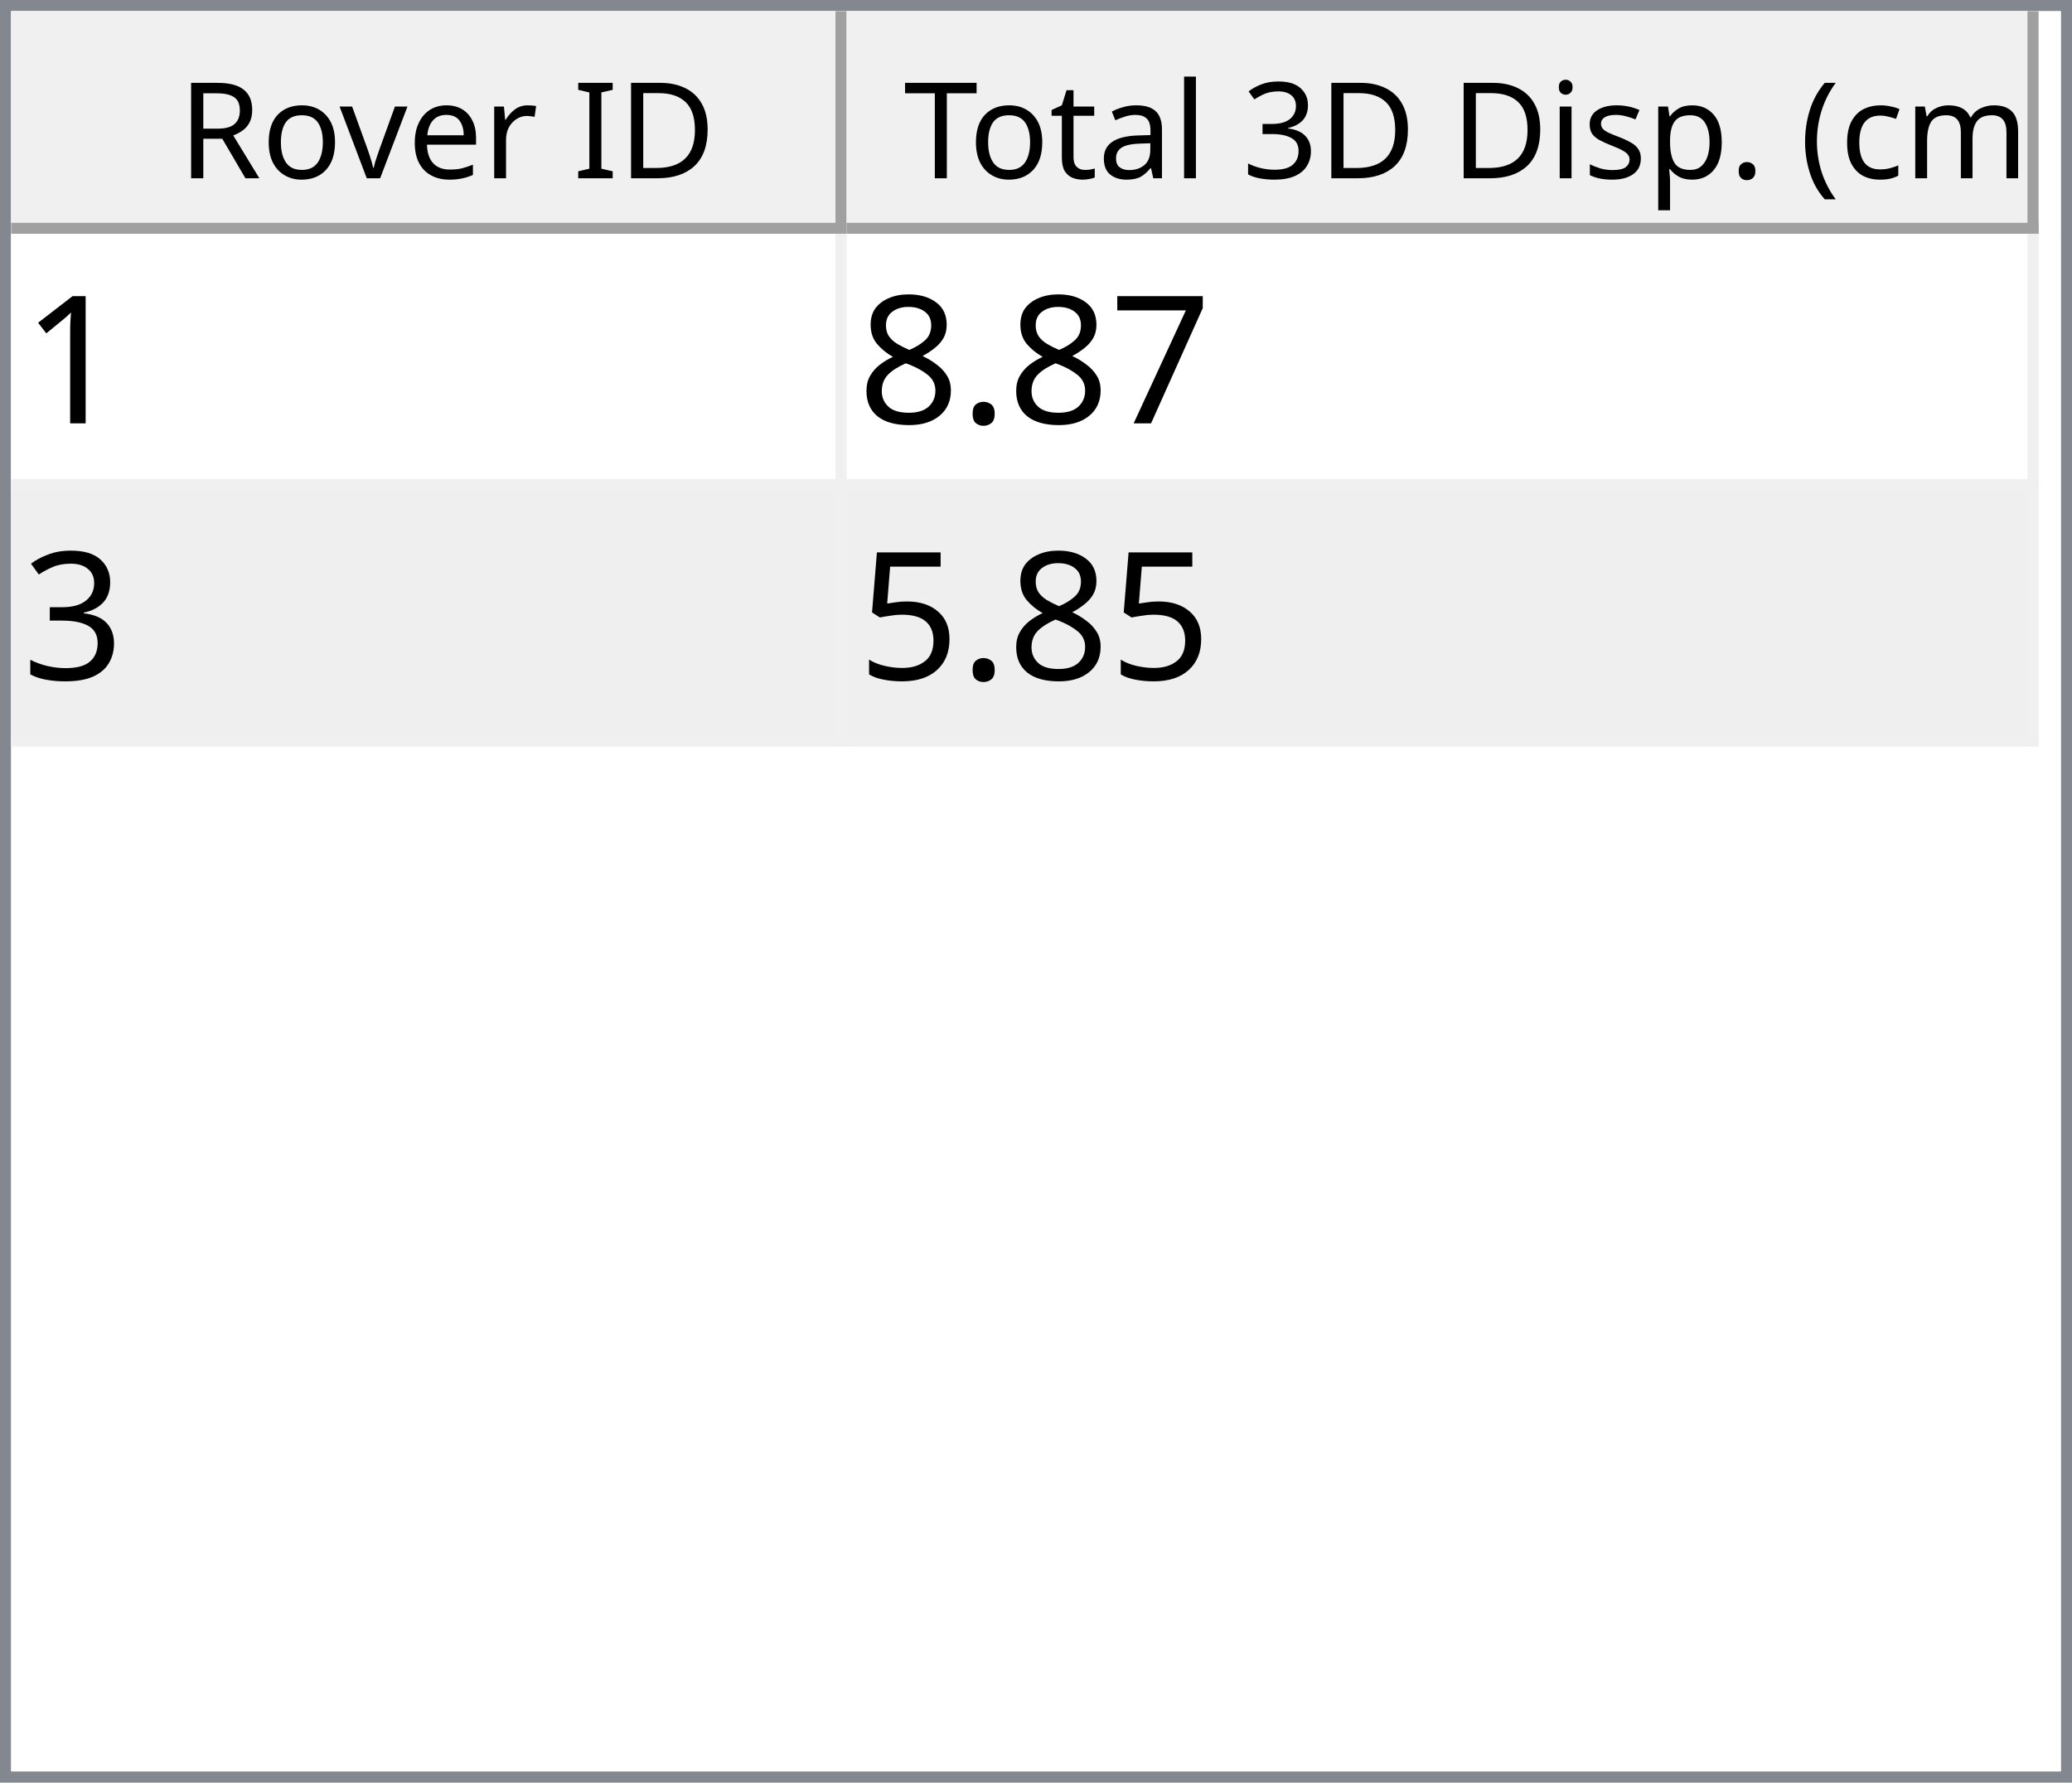
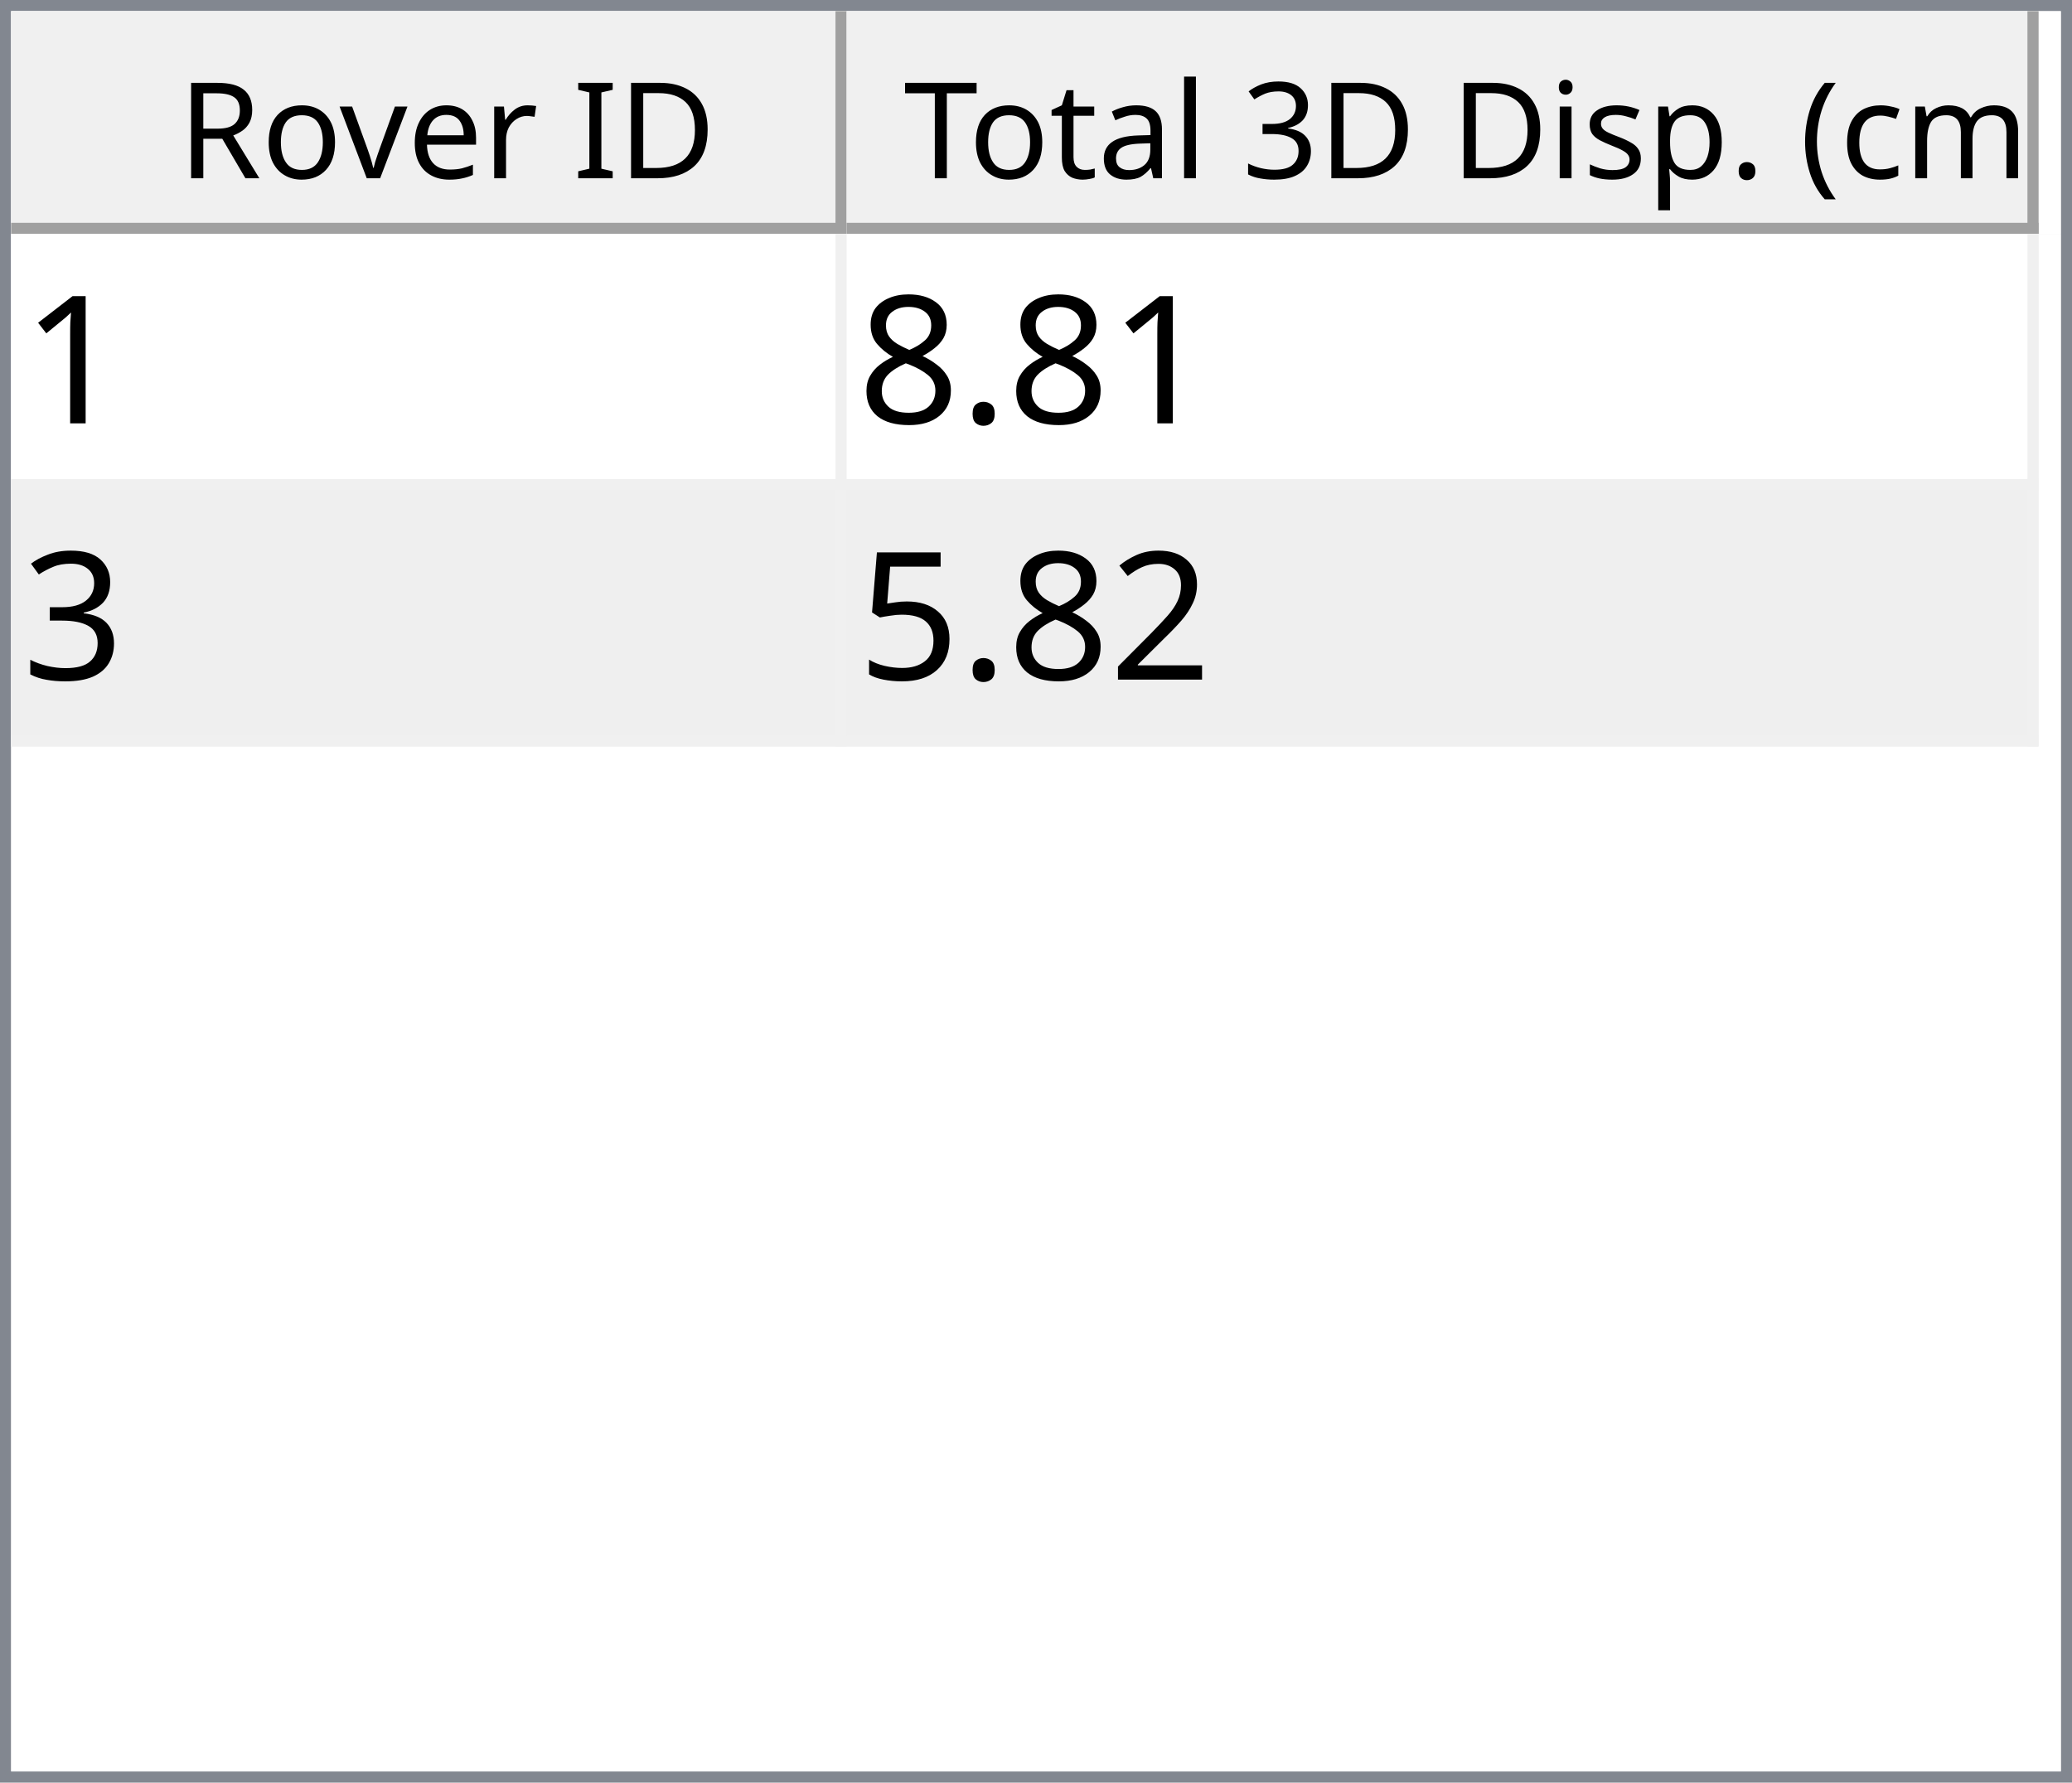
<svg xmlns="http://www.w3.org/2000/svg" style="fill-opacity:1; color-rendering:auto; color-interpolation:auto; text-rendering:auto; stroke:black; stroke-linecap:square; stroke-miterlimit:10; shape-rendering:auto; stroke-opacity:1; fill:black; stroke-dasharray:none; font-weight:normal; stroke-width:1; font-family:'Dialog'; font-style:normal; stroke-linejoin:miter; font-size:12px; stroke-dashoffset:0; image-rendering:auto;" width="186" height="160">
  <defs id="genericDefs" />
  <g>
    <defs id="defs1">
      <clipPath clipPathUnits="userSpaceOnUse" id="clipPath1">
        <path d="M0 0 L186 0 L186 160 L0 160 L0 0 Z" />
      </clipPath>
      <clipPath clipPathUnits="userSpaceOnUse" id="clipPath2">
        <path d="M0 0 L0 160 L186 160 L186 0 Z" />
      </clipPath>
      <clipPath clipPathUnits="userSpaceOnUse" id="clipPath3">
        <path d="M0 0 L0 20 L184 20 L184 0 Z" />
      </clipPath>
      <clipPath clipPathUnits="userSpaceOnUse" id="clipPath4">
        <path d="M0 0 L0 20 L75 20 L75 0 Z" />
      </clipPath>
      <clipPath clipPathUnits="userSpaceOnUse" id="clipPath5">
        <path d="M1 1 L1 19 L74 19 L74 1 Z" />
      </clipPath>
      <clipPath clipPathUnits="userSpaceOnUse" id="clipPath6">
        <path d="M0 0 L0 18 L73 18 L73 0 Z" />
      </clipPath>
      <clipPath clipPathUnits="userSpaceOnUse" id="clipPath7">
        <path d="M-0.5 -0.5 L-0.5 19.5 L74.5 19.5 L74.5 -0.5 Z" />
      </clipPath>
      <clipPath clipPathUnits="userSpaceOnUse" id="clipPath8">
        <path d="M0 0 L0 20 L107 20 L107 0 Z" />
      </clipPath>
      <clipPath clipPathUnits="userSpaceOnUse" id="clipPath9">
        <path d="M1 1 L1 19 L106 19 L106 1 Z" />
      </clipPath>
      <clipPath clipPathUnits="userSpaceOnUse" id="clipPath10">
        <path d="M0 0 L0 18 L105 18 L105 0 Z" />
      </clipPath>
      <clipPath clipPathUnits="userSpaceOnUse" id="clipPath11">
        <path d="M-0.5 -0.5 L-0.5 19.5 L106.5 19.5 L106.5 -0.5 Z" />
      </clipPath>
      <clipPath clipPathUnits="userSpaceOnUse" id="clipPath12">
        <path d="M0 0 L0 138 L184 138 L184 0 Z" />
      </clipPath>
      <clipPath clipPathUnits="userSpaceOnUse" id="clipPath13">
        <path d="M0 0 L0 46 L182 46 L182 0 Z" />
      </clipPath>
      <clipPath clipPathUnits="userSpaceOnUse" id="clipPath14">
        <path d="M-0.5 -0.5 L-0.5 45.5 L181.5 45.5 L181.5 -0.5 Z" />
      </clipPath>
      <clipPath clipPathUnits="userSpaceOnUse" id="clipPath15">
        <path d="M0 0 L0 22 L74 22 L74 0 Z" />
      </clipPath>
      <clipPath clipPathUnits="userSpaceOnUse" id="clipPath16">
        <path d="M0 0 L0 22 L106 22 L106 0 Z" />
      </clipPath>
      <font horiz-adv-x="64.551" id="font1">
        <font-face ascent="107.91" descent="25.098" units-per-em="100" style="font-style:normal; font-family:Segoe UI; font-weight:normal;" />
        <missing-glyph horiz-adv-x="64.551" d="M8.109 0 L8.109 68.266 L56.453 68.266 L56.453 0 L8.109 0 ZM15.328 7.234 L49.219 7.234 L49.219 61.031 L15.328 61.031 L15.328 7.234 Z" />
        <glyph unicode="D" horiz-adv-x="70.117" d="M9.188 0 L9.188 70.016 L28.516 70.016 Q65.531 70.016 65.531 35.891 Q65.531 19.672 55.25 9.836 Q44.969 0 27.734 0 L9.188 0 ZM17.391 62.594 L17.391 7.422 L27.828 7.422 Q41.609 7.422 49.273 14.797 Q56.938 22.172 56.938 35.688 Q56.938 62.594 28.328 62.594 L17.391 62.594 Z" />
        <glyph unicode="I" horiz-adv-x="26.611" d="M17.391 0 L9.188 0 L9.188 70.016 L17.391 70.016 L17.391 0 Z" />
        <glyph unicode=" " horiz-adv-x="27.393" d="" />
        <glyph unicode="r" horiz-adv-x="34.766" d="M34.188 41.891 Q32.078 43.5 28.125 43.5 Q23 43.5 19.555 38.672 Q16.109 33.844 16.109 25.484 L16.109 0 L8.109 0 L8.109 50 L16.109 50 L16.109 39.703 L16.312 39.703 Q18.016 44.969 21.531 47.922 Q25.047 50.875 29.391 50.875 Q32.516 50.875 34.188 50.203 L34.188 41.891 Z" />
        <glyph unicode="e" horiz-adv-x="52.295" d="M48.297 23 L12.984 23 Q13.188 14.656 17.484 10.109 Q21.781 5.562 29.297 5.562 Q37.75 5.562 44.828 11.141 L44.828 3.609 Q38.234 -1.172 27.391 -1.172 Q16.797 -1.172 10.742 5.641 Q4.688 12.453 4.688 24.812 Q4.688 36.469 11.305 43.82 Q17.922 51.172 27.734 51.172 Q37.547 51.172 42.922 44.828 Q48.297 38.484 48.297 27.203 L48.297 23 ZM40.094 29.781 Q40.047 36.719 36.75 40.578 Q33.453 44.438 27.594 44.438 Q21.922 44.438 17.969 40.383 Q14.016 36.328 13.094 29.781 L40.094 29.781 Z" />
        <glyph unicode="v" horiz-adv-x="47.9" d="M47.406 50 L27.484 0 L19.625 0 L0.688 50 L9.469 50 L22.172 13.672 Q23.578 9.672 23.922 6.688 L24.125 6.688 Q24.609 10.453 25.688 13.484 L38.969 50 L47.406 50 Z" />
        <glyph unicode="o" horiz-adv-x="58.594" d="M29 -1.172 Q17.922 -1.172 11.305 5.836 Q4.688 12.844 4.688 24.422 Q4.688 37.016 11.57 44.094 Q18.453 51.172 30.172 51.172 Q41.359 51.172 47.633 44.289 Q53.906 37.406 53.906 25.203 Q53.906 13.234 47.141 6.031 Q40.375 -1.172 29 -1.172 ZM29.594 44.438 Q21.875 44.438 17.383 39.188 Q12.891 33.938 12.891 24.703 Q12.891 15.828 17.43 10.695 Q21.969 5.562 29.594 5.562 Q37.359 5.562 41.531 10.594 Q45.703 15.625 45.703 24.906 Q45.703 34.281 41.531 39.359 Q37.359 44.438 29.594 44.438 Z" />
        <glyph unicode="R" horiz-adv-x="59.814" d="M59.375 0 L49.609 0 L37.891 19.625 Q36.281 22.359 34.766 24.289 Q33.25 26.219 31.664 27.438 Q30.078 28.656 28.25 29.219 Q26.422 29.781 24.125 29.781 L17.391 29.781 L17.391 0 L9.188 0 L9.188 70.016 L30.078 70.016 Q34.672 70.016 38.555 68.867 Q42.438 67.719 45.289 65.375 Q48.141 63.031 49.758 59.547 Q51.375 56.062 51.375 51.375 Q51.375 47.703 50.273 44.656 Q49.172 41.609 47.148 39.211 Q45.125 36.812 42.266 35.133 Q39.406 33.453 35.844 32.516 L35.844 32.328 Q37.594 31.547 38.891 30.547 Q40.188 29.547 41.359 28.18 Q42.531 26.812 43.68 25.078 Q44.828 23.344 46.234 21.047 L59.375 0 ZM17.391 62.594 L17.391 37.203 L28.516 37.203 Q31.594 37.203 34.203 38.133 Q36.812 39.062 38.719 40.797 Q40.625 42.531 41.703 45.047 Q42.781 47.562 42.781 50.688 Q42.781 56.297 39.141 59.445 Q35.5 62.594 28.609 62.594 L17.391 62.594 Z" />
        <glyph unicode=")" horiz-adv-x="30.176" d="M8.297 -15.922 L1.172 -15.922 Q16.406 2.344 16.406 26.812 Q16.406 51.469 1.078 70.016 L8.297 70.016 Q23.531 52.156 23.531 26.703 Q23.531 1.375 8.297 -15.922 Z" />
        <glyph unicode="m" horiz-adv-x="86.133" d="M79.109 0 L71.094 0 L71.094 28.719 Q71.094 37.016 68.531 40.727 Q65.969 44.438 59.906 44.438 Q54.781 44.438 51.195 39.75 Q47.609 35.062 47.609 28.516 L47.609 0 L39.594 0 L39.594 29.688 Q39.594 44.438 28.219 44.438 Q22.953 44.438 19.531 40.016 Q16.109 35.594 16.109 28.516 L16.109 0 L8.109 0 L8.109 50 L16.109 50 L16.109 42.094 L16.312 42.094 Q21.625 51.172 31.844 51.172 Q36.969 51.172 40.773 48.312 Q44.578 45.453 46 40.828 Q51.562 51.172 62.594 51.172 Q79.109 51.172 79.109 30.812 L79.109 0 Z" />
        <glyph unicode="c" horiz-adv-x="46.191" d="M42.188 2.297 Q36.422 -1.172 28.516 -1.172 Q17.828 -1.172 11.258 5.789 Q4.688 12.75 4.688 23.828 Q4.688 36.188 11.766 43.68 Q18.844 51.172 30.672 51.172 Q37.25 51.172 42.281 48.734 L42.281 40.531 Q36.719 44.438 30.375 44.438 Q22.703 44.438 17.797 38.945 Q12.891 33.453 12.891 24.516 Q12.891 15.719 17.508 10.641 Q22.125 5.562 29.891 5.562 Q36.422 5.562 42.188 9.906 L42.188 2.297 Z" />
        <glyph unicode="(" horiz-adv-x="30.176" d="M29.109 -15.922 L21.969 -15.922 Q6.844 1.375 6.844 26.703 Q6.844 52.156 21.969 70.016 L29.203 70.016 Q13.875 51.469 13.875 26.812 Q13.875 2.344 29.109 -15.922 Z" />
        <glyph unicode="." horiz-adv-x="21.68" d="M10.891 -1.078 Q8.641 -1.078 7.055 0.539 Q5.469 2.156 5.469 4.391 Q5.469 6.641 7.055 8.273 Q8.641 9.906 10.891 9.906 Q13.188 9.906 14.797 8.273 Q16.406 6.641 16.406 4.391 Q16.406 2.156 14.797 0.539 Q13.188 -1.078 10.891 -1.078 Z" />
        <glyph unicode="p" horiz-adv-x="58.789" d="M16.312 7.234 L16.109 7.234 L16.109 -23 L8.109 -23 L8.109 50 L16.109 50 L16.109 41.219 L16.312 41.219 Q22.219 51.172 33.594 51.172 Q43.266 51.172 48.688 44.461 Q54.109 37.75 54.109 26.469 Q54.109 13.922 48 6.375 Q41.891 -1.172 31.297 -1.172 Q21.578 -1.172 16.312 7.234 ZM16.109 27.391 L16.109 20.406 Q16.109 14.203 20.141 9.883 Q24.172 5.562 30.375 5.562 Q37.641 5.562 41.773 11.133 Q45.906 16.703 45.906 26.609 Q45.906 34.969 42.047 39.703 Q38.188 44.438 31.594 44.438 Q24.609 44.438 20.359 39.578 Q16.109 34.719 16.109 27.391 Z" />
        <glyph unicode="s" horiz-adv-x="42.432" d="M5.078 1.812 L5.078 10.406 Q11.625 5.562 19.484 5.562 Q30.031 5.562 30.031 12.594 Q30.031 14.594 29.125 15.992 Q28.219 17.391 26.68 18.461 Q25.141 19.531 23.07 20.383 Q21 21.234 18.609 22.172 Q15.281 23.484 12.766 24.828 Q10.25 26.172 8.57 27.859 Q6.891 29.547 6.031 31.695 Q5.172 33.844 5.172 36.719 Q5.172 40.234 6.789 42.945 Q8.406 45.656 11.086 47.484 Q13.766 49.312 17.211 50.242 Q20.656 51.172 24.312 51.172 Q30.812 51.172 35.938 48.922 L35.938 40.828 Q30.422 44.438 23.25 44.438 Q21 44.438 19.195 43.922 Q17.391 43.406 16.094 42.477 Q14.797 41.547 14.086 40.258 Q13.375 38.969 13.375 37.406 Q13.375 35.453 14.086 34.133 Q14.797 32.812 16.164 31.789 Q17.531 30.766 19.484 29.938 Q21.438 29.109 23.922 28.125 Q27.25 26.859 29.883 25.516 Q32.516 24.172 34.375 22.484 Q36.234 20.797 37.234 18.602 Q38.234 16.406 38.234 13.375 Q38.234 9.672 36.602 6.938 Q34.969 4.203 32.234 2.398 Q29.5 0.594 25.93 -0.289 Q22.359 -1.172 18.453 -1.172 Q10.75 -1.172 5.078 1.812 Z" />
        <glyph unicode="i" horiz-adv-x="24.219" d="M12.203 62.703 Q10.062 62.703 8.547 64.164 Q7.031 65.625 7.031 67.875 Q7.031 70.125 8.547 71.609 Q10.062 73.094 12.203 73.094 Q14.406 73.094 15.945 71.609 Q17.484 70.125 17.484 67.875 Q17.484 65.719 15.945 64.211 Q14.406 62.703 12.203 62.703 ZM16.109 0 L8.109 0 L8.109 50 L16.109 50 L16.109 0 Z" />
        <glyph unicode="3" horiz-adv-x="53.906" d="M46.531 19.828 Q46.531 15.094 44.75 11.211 Q42.969 7.328 39.719 4.57 Q36.469 1.812 31.93 0.297 Q27.391 -1.219 21.922 -1.219 Q11.922 -1.219 6 2.594 L6 11.188 Q13.094 5.609 22.219 5.609 Q25.875 5.609 28.828 6.539 Q31.781 7.469 33.906 9.227 Q36.031 10.984 37.18 13.477 Q38.328 15.969 38.328 19.094 Q38.328 32.812 18.797 32.812 L12.984 32.812 L12.984 39.594 L18.5 39.594 Q35.797 39.594 35.797 52.484 Q35.797 64.406 22.609 64.406 Q15.188 64.406 8.688 59.422 L8.688 67.188 Q15.375 71.188 24.609 71.188 Q29 71.188 32.57 69.969 Q36.141 68.75 38.68 66.555 Q41.219 64.359 42.609 61.281 Q44 58.203 44 54.5 Q44 40.672 30.031 36.719 L30.031 36.531 Q33.594 36.141 36.625 34.797 Q39.656 33.453 41.852 31.305 Q44.047 29.156 45.289 26.25 Q46.531 23.344 46.531 19.828 Z" />
        <glyph unicode="l" horiz-adv-x="24.219" d="M16.109 0 L8.109 0 L8.109 74.031 L16.109 74.031 L16.109 0 Z" />
        <glyph unicode="a" horiz-adv-x="50.879" d="M43.891 0 L35.891 0 L35.891 7.812 L35.688 7.812 Q30.469 -1.172 20.312 -1.172 Q12.844 -1.172 8.617 2.781 Q4.391 6.734 4.391 13.281 Q4.391 27.297 20.906 29.594 L35.891 31.688 Q35.891 44.438 25.594 44.438 Q16.547 44.438 9.281 38.281 L9.281 46.484 Q16.656 51.172 26.266 51.172 Q43.891 51.172 43.891 32.516 L43.891 0 ZM35.891 25.297 L23.828 23.641 Q18.266 22.859 15.43 20.875 Q12.594 18.891 12.594 13.875 Q12.594 10.203 15.211 7.883 Q17.828 5.562 22.172 5.562 Q28.125 5.562 32.008 9.742 Q35.891 13.922 35.891 20.312 L35.891 25.297 Z" />
        <glyph unicode="t" horiz-adv-x="33.887" d="M31.297 0.484 Q28.469 -1.078 23.828 -1.078 Q10.688 -1.078 10.688 13.578 L10.688 43.172 L2.094 43.172 L2.094 50 L10.688 50 L10.688 62.203 L18.703 64.797 L18.703 50 L31.297 50 L31.297 43.172 L18.703 43.172 L18.703 14.984 Q18.703 9.969 20.414 7.82 Q22.125 5.672 26.078 5.672 Q29.109 5.672 31.297 7.328 L31.297 0.484 Z" />
        <glyph unicode="T" horiz-adv-x="52.393" d="M50.594 62.594 L30.375 62.594 L30.375 0 L22.172 0 L22.172 62.594 L2 62.594 L2 70.016 L50.594 70.016 L50.594 62.594 Z" />
      </font>
      <font horiz-adv-x="75.0" id="font2">
        <font-face ascent="100.537" descent="21.973" units-per-em="100" style="font-style:normal; font-family:sans-serif; font-weight:normal;" />
        <missing-glyph horiz-adv-x="75.0" d="M12.5 0 L12.5 62.5 L62.5 62.5 L62.5 0 L12.5 0 ZM14.062 1.562 L60.938 1.562 L60.938 60.938 L14.062 60.938 L14.062 1.562 Z" />
        <glyph unicode="1" horiz-adv-x="55.615" d="M37.25 0 L28.469 0 L28.469 56 Q25.297 52.984 20.141 49.953 Q14.984 46.922 10.891 45.406 L10.891 53.906 Q18.266 57.375 23.781 62.305 Q29.297 67.234 31.594 71.875 L37.25 71.875 L37.25 0 Z" />
-         <glyph unicode="7" horiz-adv-x="55.615" d="M4.734 62.203 L4.734 70.656 L51.078 70.656 L51.078 63.812 Q44.234 56.547 37.523 44.484 Q30.812 32.422 27.156 19.672 Q24.516 10.688 23.781 0 L14.75 0 Q14.891 8.453 18.062 20.414 Q21.234 32.375 27.172 43.484 Q33.109 54.594 39.797 62.203 L4.734 62.203 Z" />
        <glyph unicode="." horiz-adv-x="27.783" d="M9.078 0 L9.078 10.016 L19.094 10.016 L19.094 0 L9.078 0 Z" />
        <glyph unicode="8" horiz-adv-x="55.615" d="M17.672 38.812 Q12.203 40.828 9.57 44.539 Q6.938 48.25 6.938 53.422 Q6.938 61.234 12.555 66.555 Q18.172 71.875 27.484 71.875 Q36.859 71.875 42.578 66.43 Q48.297 60.984 48.297 53.172 Q48.297 48.188 45.68 44.508 Q43.062 40.828 37.75 38.812 Q44.344 36.672 47.781 31.883 Q51.219 27.094 51.219 20.453 Q51.219 11.281 44.727 5.031 Q38.234 -1.219 27.641 -1.219 Q17.047 -1.219 10.547 5.055 Q4.047 11.328 4.047 20.703 Q4.047 27.688 7.594 32.398 Q11.141 37.109 17.672 38.812 ZM15.922 53.719 Q15.922 48.641 19.195 45.414 Q22.469 42.188 27.688 42.188 Q32.766 42.188 36.016 45.383 Q39.266 48.578 39.266 53.219 Q39.266 58.062 35.914 61.359 Q32.562 64.656 27.594 64.656 Q22.562 64.656 19.242 61.43 Q15.922 58.203 15.922 53.719 ZM13.094 20.656 Q13.094 16.891 14.875 13.375 Q16.656 9.859 20.172 7.93 Q23.688 6 27.734 6 Q34.031 6 38.133 10.055 Q42.234 14.109 42.234 20.359 Q42.234 26.703 38.016 30.859 Q33.797 35.016 27.438 35.016 Q21.234 35.016 17.164 30.914 Q13.094 26.812 13.094 20.656 Z" />
        <glyph unicode="3" horiz-adv-x="55.615" d="M4.203 18.891 L12.984 20.062 Q14.5 12.594 18.141 9.297 Q21.781 6 27 6 Q33.203 6 37.477 10.297 Q41.75 14.594 41.75 20.953 Q41.75 27 37.797 30.93 Q33.844 34.859 27.734 34.859 Q25.25 34.859 21.531 33.891 L22.516 41.609 Q23.391 41.5 23.922 41.5 Q29.547 41.5 34.039 44.43 Q38.531 47.359 38.531 53.469 Q38.531 58.297 35.258 61.477 Q31.984 64.656 26.812 64.656 Q21.688 64.656 18.266 61.43 Q14.844 58.203 13.875 51.766 L5.078 53.328 Q6.688 62.156 12.398 67.016 Q18.109 71.875 26.609 71.875 Q32.469 71.875 37.398 69.359 Q42.328 66.844 44.945 62.5 Q47.562 58.156 47.562 53.266 Q47.562 48.641 45.07 44.828 Q42.578 41.016 37.703 38.766 Q44.047 37.312 47.562 32.695 Q51.078 28.078 51.078 21.141 Q51.078 11.766 44.242 5.25 Q37.406 -1.266 26.953 -1.266 Q17.531 -1.266 11.305 4.352 Q5.078 9.969 4.203 18.891 Z" />
+         <glyph unicode="2" horiz-adv-x="55.615" d="M50.344 8.453 L50.344 0 L3.031 0 Q2.938 3.172 4.047 6.109 Q5.859 10.938 9.836 15.625 Q13.812 20.312 21.344 26.469 Q33.016 36.031 37.117 41.625 Q41.219 47.219 41.219 52.203 Q41.219 57.422 37.477 61.008 Q33.734 64.594 27.734 64.594 Q21.391 64.594 17.578 60.789 Q13.766 56.984 13.719 50.25 L4.688 51.172 Q5.609 61.281 11.664 66.578 Q17.719 71.875 27.938 71.875 Q38.234 71.875 44.242 66.164 Q50.25 60.453 50.25 52 Q50.25 47.703 48.492 43.555 Q46.734 39.406 42.656 34.812 Q38.578 30.219 29.109 22.219 Q21.188 15.578 18.945 13.211 Q16.703 10.844 15.234 8.453 L50.344 8.453 Z" />
        <glyph unicode="5" horiz-adv-x="55.615" d="M4.156 18.75 L13.375 19.531 Q14.406 12.797 18.141 9.398 Q21.875 6 27.156 6 Q33.5 6 37.891 10.789 Q42.281 15.578 42.281 23.484 Q42.281 31 38.062 35.352 Q33.844 39.703 27 39.703 Q22.75 39.703 19.336 37.773 Q15.922 35.844 13.969 32.766 L5.719 33.844 L12.641 70.609 L48.25 70.609 L48.25 62.203 L19.672 62.203 L15.828 42.969 Q22.266 47.469 29.344 47.469 Q38.719 47.469 45.164 40.969 Q51.609 34.469 51.609 24.266 Q51.609 14.547 45.953 7.469 Q39.062 -1.219 27.156 -1.219 Q17.391 -1.219 11.211 4.25 Q5.031 9.719 4.156 18.75 Z" />
      </font>
    </defs>
    <g style="fill:white; stroke:white;">
      <rect x="0" y="0" width="186" style="clip-path:url(#clipPath1); stroke:none;" height="160" />
    </g>
    <g style="fill:white; text-rendering:optimizeSpeed; color-rendering:optimizeSpeed; image-rendering:optimizeSpeed; shape-rendering:crispEdges; stroke:white; color-interpolation:sRGB;">
      <rect x="0" width="186" height="160" y="0" style="stroke:none;" />
      <path style="stroke:none;" d="M0 160 L186 160 L186 0 L0 0 Z" />
    </g>
    <g style="fill:rgb(240,240,240); font-family:'Segoe UI'; stroke:rgb(240,240,240);">
      <rect x="0" y="0" width="186" style="clip-path:url(#clipPath2); stroke:none;" height="160" />
    </g>
    <g style="fill:rgb(130,135,144); font-family:'Segoe UI'; stroke:rgb(130,135,144);">
      <path d="M0 0 L186 0 L186 160 L0 160 L0 0 ZM1 1 L185 1 L185 159 L1 159 L1 1 Z" style="fill-rule:evenodd; clip-path:url(#clipPath2); stroke:none;" />
    </g>
    <g style="fill:white; font-family:'Segoe UI'; stroke:white;" transform="translate(1,1)">
      <rect x="0" y="0" width="184" style="clip-path:url(#clipPath3); stroke:none;" height="20" />
    </g>
    <g style="fill:rgb(240,240,240); font-family:'Segoe UI'; stroke:rgb(240,240,240);" transform="translate(1,1)">
      <rect x="0" y="0" width="75" style="clip-path:url(#clipPath4); stroke:none;" height="20" />
    </g>
    <g style="font-family:'Segoe UI';" transform="translate(2,2)">
      <text x="14" xml:space="preserve" y="14" style="clip-path:url(#clipPath6); stroke:none;">Rover ID</text>
    </g>
    <g style="fill:rgb(160,160,160); font-family:'Segoe UI'; stroke:rgb(160,160,160); stroke-linejoin:bevel;" transform="translate(1.5,1.5)">
      <line x1="74" x2="74" y1="0" style="fill:none; clip-path:url(#clipPath7);" y2="19" />
    </g>
    <g style="fill:rgb(160,160,160); font-family:'Segoe UI'; stroke:rgb(160,160,160); stroke-linejoin:bevel;" transform="matrix(1,0,0,1,1,1) translate(0.5,0.5)">
      <line x1="0" x2="74" y1="19" style="fill:none; clip-path:url(#clipPath7);" y2="19" />
    </g>
    <g style="fill:rgb(240,240,240); font-family:'Segoe UI'; stroke:rgb(240,240,240);" transform="translate(76,1)">
      <rect x="0" y="0" width="107" style="clip-path:url(#clipPath8); stroke:none;" height="20" />
    </g>
    <g style="font-family:'Segoe UI';" transform="translate(77,2)">
      <text x="1" xml:space="preserve" y="14" style="clip-path:url(#clipPath10); stroke:none;"> Total 3D Disp. (cm)</text>
    </g>
    <g style="fill:rgb(160,160,160); font-family:'Segoe UI'; stroke:rgb(160,160,160); stroke-linejoin:bevel;" transform="translate(76.5,1.5)">
      <line x1="106" x2="106" y1="0" style="fill:none; clip-path:url(#clipPath11);" y2="19" />
    </g>
    <g style="fill:rgb(160,160,160); font-family:'Segoe UI'; stroke:rgb(160,160,160); stroke-linejoin:bevel;" transform="matrix(1,0,0,1,76,1) translate(0.5,0.5)">
      <line x1="0" x2="106" y1="19" style="fill:none; clip-path:url(#clipPath11);" y2="19" />
    </g>
    <g style="fill:white; font-family:'Segoe UI'; stroke:white;" transform="translate(1,21)">
      <rect x="0" y="0" width="184" style="clip-path:url(#clipPath12); stroke:none;" height="138" />
    </g>
    <g style="fill:rgb(240,240,240); font-size:16px; font-family:sans-serif; stroke:rgb(240,240,240);" transform="translate(1,21)">
      <rect x="0" y="0" width="182" style="clip-path:url(#clipPath13); stroke:none;" height="46" />
      <line transform="translate(0.5,0.5)" x1="0" x2="181" y1="22" style="clip-path:url(#clipPath14); fill:none; stroke-linejoin:bevel;" y2="22" />
    </g>
    <g transform="matrix(1,0,0,1,1,21) translate(0.5,0.5)" style="fill:rgb(240,240,240); font-size:16px; font-family:sans-serif; stroke:rgb(240,240,240); stroke-linejoin:bevel;">
      <line x1="0" x2="181" y1="45" style="fill:none; clip-path:url(#clipPath14);" y2="45" />
    </g>
    <g transform="matrix(1,0,0,1,1,21) translate(0.5,0.5)" style="fill:rgb(240,240,240); font-size:16px; font-family:sans-serif; stroke:rgb(240,240,240); stroke-linejoin:bevel;">
      <line x1="74" x2="74" y1="0" style="fill:none; clip-path:url(#clipPath14);" y2="45" />
    </g>
    <g transform="matrix(1,0,0,1,1,21) translate(0.5,0.5)" style="fill:rgb(240,240,240); font-size:16px; font-family:sans-serif; stroke:rgb(240,240,240); stroke-linejoin:bevel;">
      <line x1="181" x2="181" y1="0" style="fill:none; clip-path:url(#clipPath14);" y2="45" />
    </g>
    <g style="fill:white; font-size:16px; font-family:sans-serif; stroke:white;" transform="matrix(1,0,0,1,1,21)">
      <rect x="0" y="0" width="74" style="clip-path:url(#clipPath15); stroke:none;" height="22" />
      <text x="1" y="17" style="fill:black; clip-path:url(#clipPath15); stroke:none;" xml:space="preserve">1</text>
    </g>
    <g style="fill:white; font-size:16px; font-family:sans-serif; stroke:white;" transform="matrix(1,0,0,1,1,21) translate(75,0)">
      <rect x="0" y="0" width="106" style="clip-path:url(#clipPath16); stroke:none;" height="22" />
-       <text x="1" y="17" style="fill:black; clip-path:url(#clipPath16); stroke:none;" xml:space="preserve">8.87</text>
+       <text x="1" y="17" style="fill:black; clip-path:url(#clipPath16); stroke:none;" xml:space="preserve">8.81</text>
    </g>
    <g style="fill:rgb(239,239,239); font-size:16px; font-family:sans-serif; stroke:rgb(239,239,239);" transform="matrix(1,0,0,1,1,21) translate(0,23)">
      <rect x="0" y="0" width="74" style="clip-path:url(#clipPath15); stroke:none;" height="22" />
      <text x="1" y="17" style="fill:black; clip-path:url(#clipPath15); stroke:none;" xml:space="preserve">3</text>
    </g>
    <g style="fill:rgb(239,239,239); font-size:16px; font-family:sans-serif; stroke:rgb(239,239,239);" transform="matrix(1,0,0,1,1,21) translate(75,23)">
      <rect x="0" y="0" width="106" style="clip-path:url(#clipPath16); stroke:none;" height="22" />
-       <text x="1" y="17" style="fill:black; clip-path:url(#clipPath16); stroke:none;" xml:space="preserve">5.85</text>
+       <text x="1" y="17" style="fill:black; clip-path:url(#clipPath16); stroke:none;" xml:space="preserve">5.82</text>
    </g>
  </g>
</svg>
